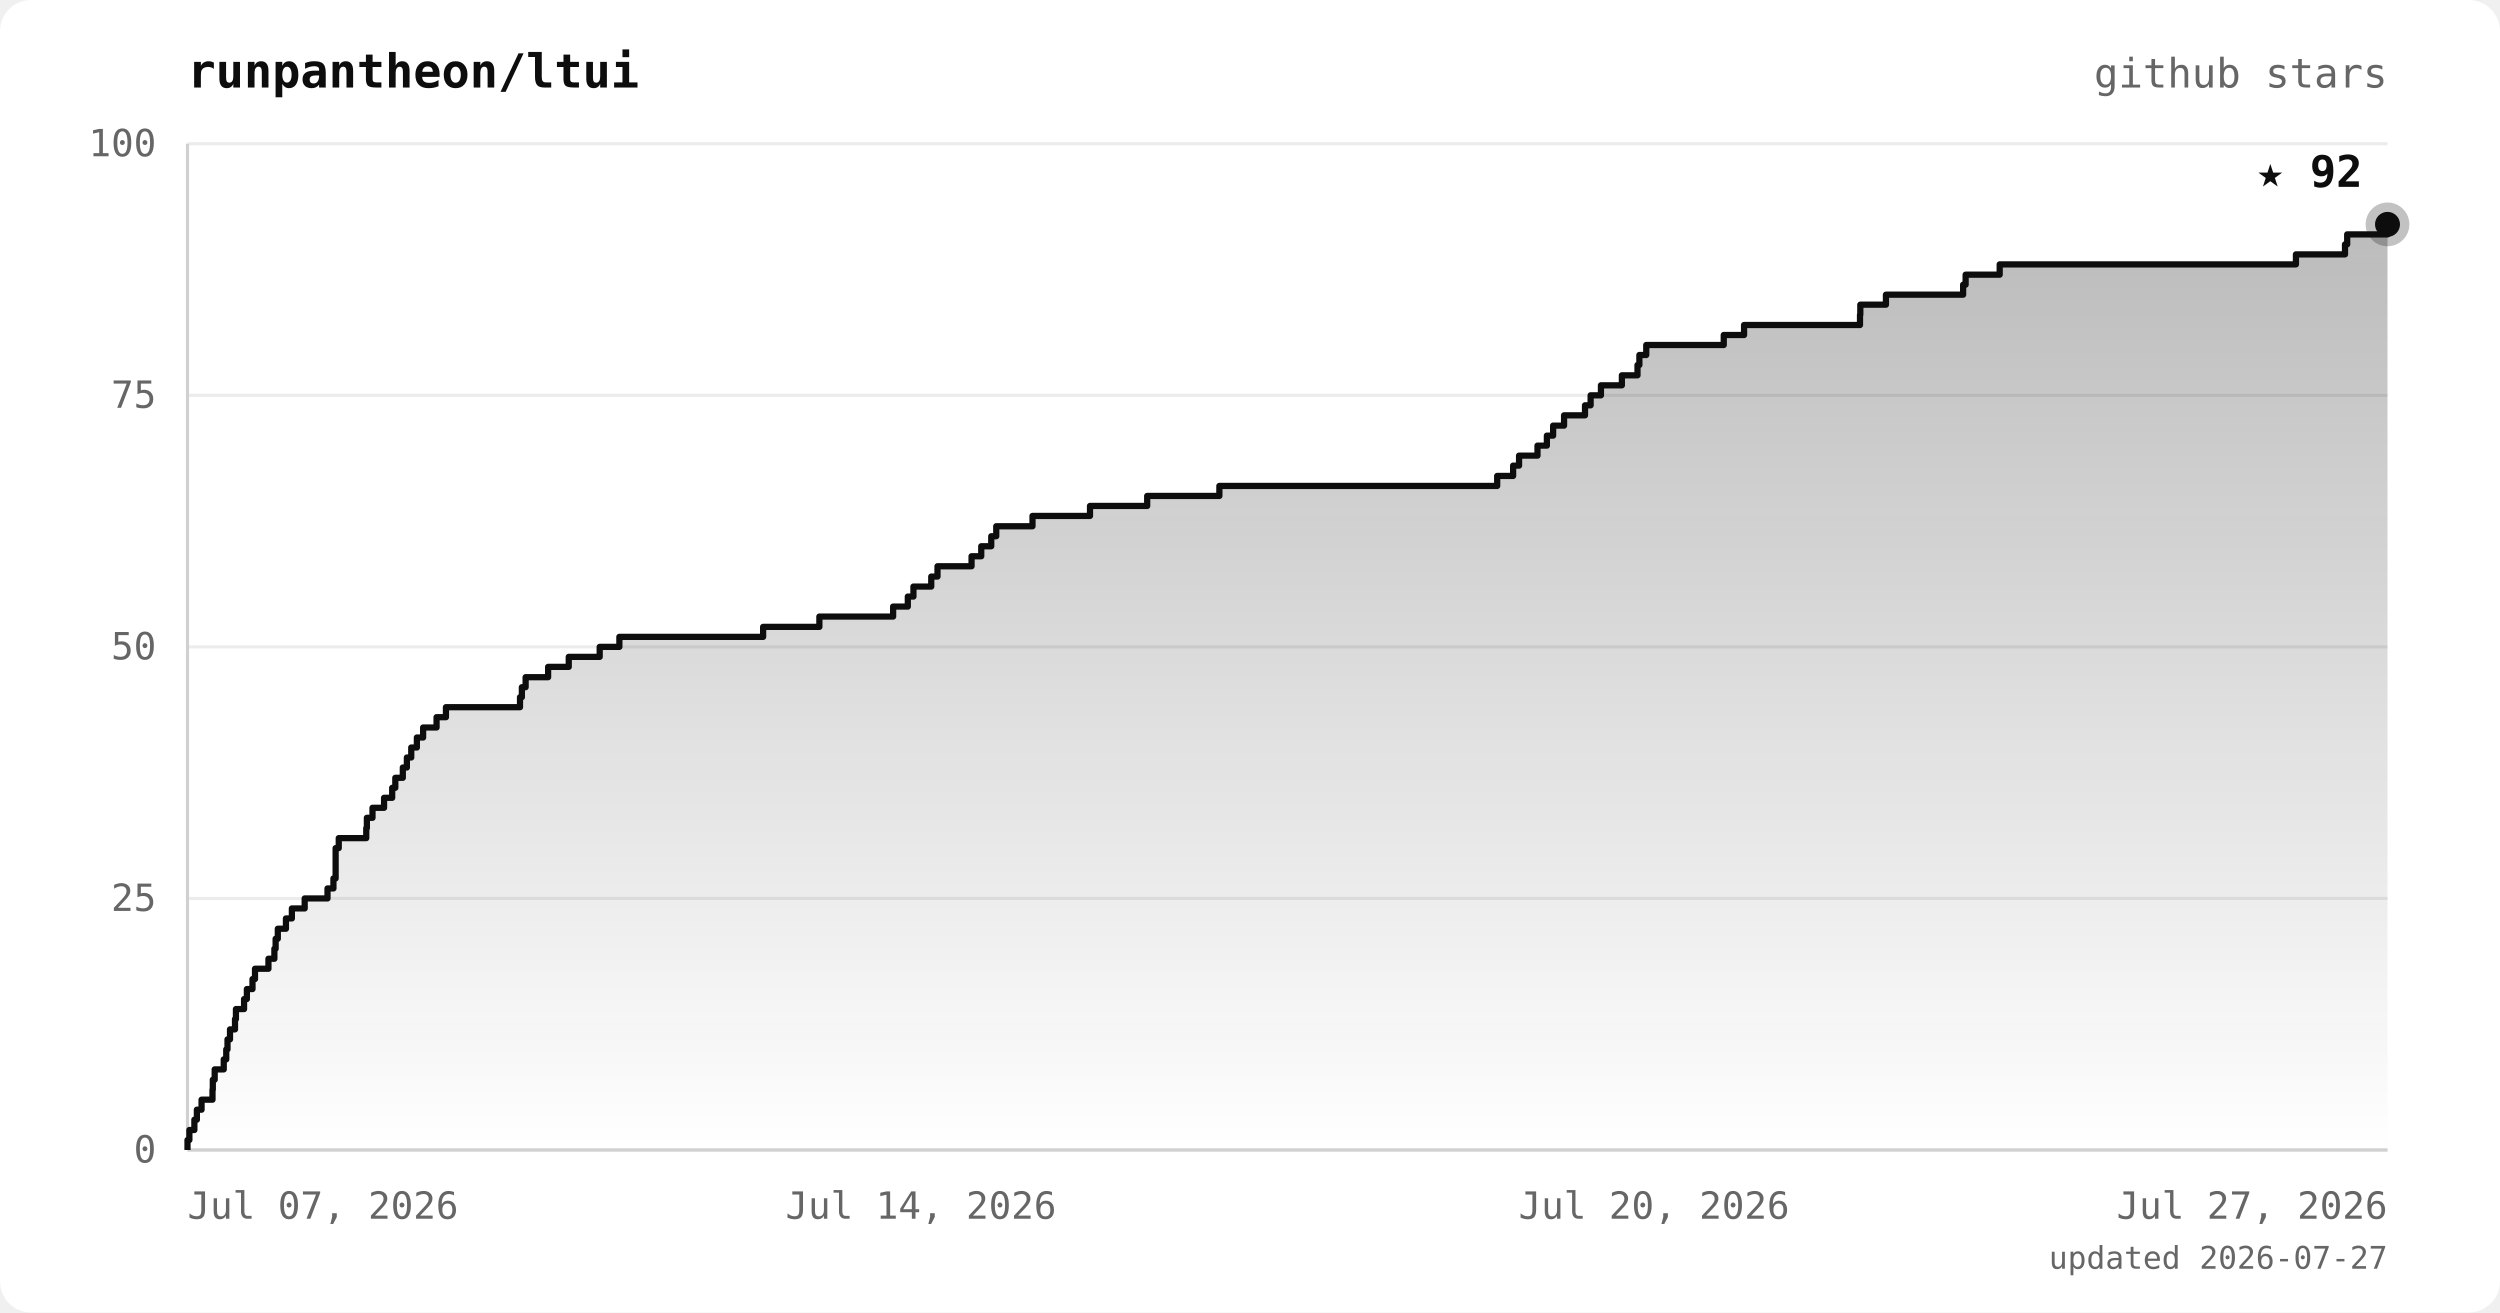
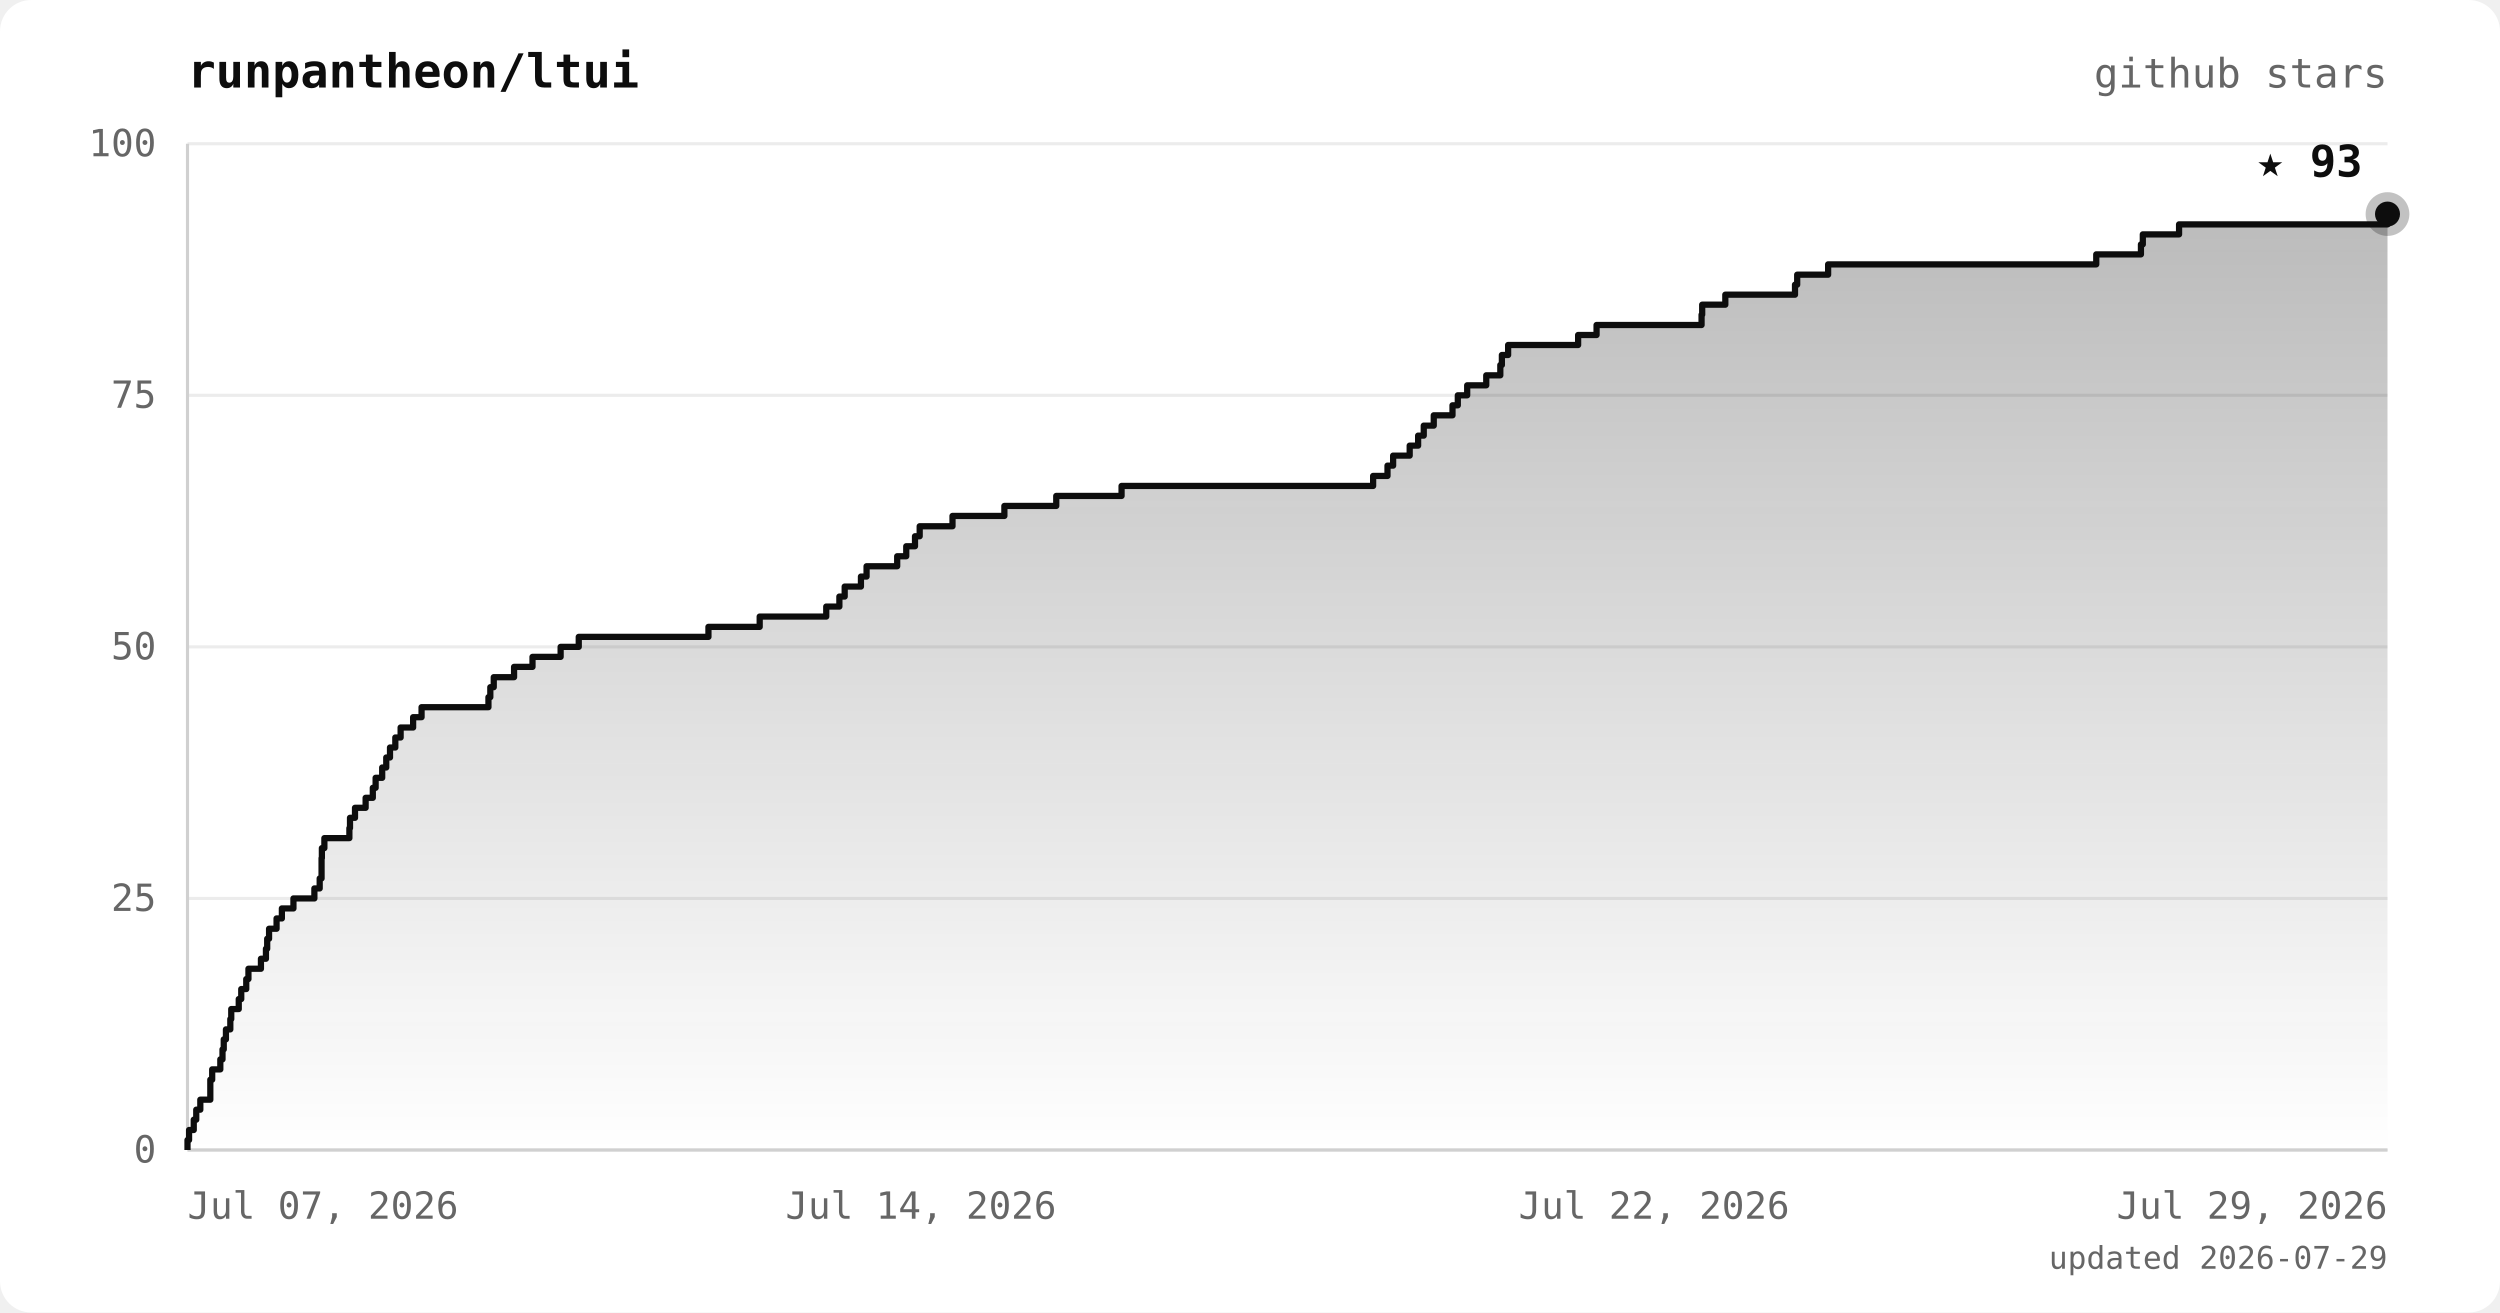
<svg xmlns="http://www.w3.org/2000/svg" viewBox="0 0 800 420" font-family="ui-monospace, 'JetBrains Mono', 'SFMono-Regular', Menlo, monospace">
  <defs>
    <linearGradient id="area" x1="0" y1="0" x2="0" y2="1">
      <stop offset="0%" stop-color="#0d0d0d" stop-opacity="0.28" />
      <stop offset="100%" stop-color="#0d0d0d" stop-opacity="0" />
    </linearGradient>
  </defs>
  <rect width="800" height="420" rx="10" fill="#ffffff" />
  <text x="60" y="28" fill="#0d0d0d" font-size="15" font-weight="bold">runpantheon/ltui</text>
  <text x="764" y="28" text-anchor="end" fill="#666666" font-size="13">github stars</text>
  <line x1="60" y1="368.0" x2="764" y2="368.0" stroke="#ececec" stroke-width="1" />
  <line x1="60" y1="287.5" x2="764" y2="287.5" stroke="#ececec" stroke-width="1" />
  <line x1="60" y1="207.0" x2="764" y2="207.0" stroke="#ececec" stroke-width="1" />
  <line x1="60" y1="126.5" x2="764" y2="126.5" stroke="#ececec" stroke-width="1" />
  <line x1="60" y1="46.0" x2="764" y2="46.0" stroke="#ececec" stroke-width="1" />
  <line x1="60" y1="46" x2="60" y2="368" stroke="#d0d0d0" stroke-width="1" />
  <line x1="60" y1="368" x2="764" y2="368" stroke="#d0d0d0" stroke-width="1" />
-   <polygon points="60,368.0 60.0,368.0 60.0,368.0 60.0,364.8 60.6,364.8 60.6,361.6 62.2,361.6 62.2,358.3 63.0,358.3 63.0,355.1 64.5,355.1 64.5,351.9 68.0,351.9 68.0,348.7 68.1,348.7 68.1,345.5 68.7,345.5 68.7,342.2 71.6,342.2 71.6,339.0 72.4,339.0 72.4,335.8 72.8,335.8 72.8,332.6 73.6,332.6 73.6,329.4 75.2,329.4 75.2,326.1 75.5,326.1 75.5,322.9 78.1,322.9 78.1,319.7 79.0,319.7 79.0,316.5 80.8,316.5 80.8,313.3 81.6,313.3 81.6,310.0 85.9,310.0 85.9,306.8 87.8,306.8 87.8,303.6 88.2,303.6 88.2,300.4 88.9,300.4 88.9,297.2 91.5,297.2 91.5,293.9 93.4,293.9 93.4,290.7 97.5,290.7 97.5,287.5 104.8,287.5 104.8,284.3 106.7,284.3 106.7,281.1 107.4,281.1 107.4,277.8 107.4,277.8 107.4,274.6 107.4,274.6 107.4,271.4 108.4,271.4 108.4,268.2 117.2,268.2 117.2,265.0 117.4,265.0 117.4,261.7 119.2,261.7 119.2,258.5 122.9,258.5 122.9,255.3 125.5,255.3 125.5,252.1 126.5,252.1 126.5,248.9 128.9,248.9 128.9,245.6 130.2,245.6 130.2,242.4 131.6,242.4 131.6,239.2 133.4,239.2 133.4,236.0 135.4,236.0 135.4,232.8 139.7,232.8 139.7,229.5 142.7,229.5 142.7,226.3 166.4,226.3 166.4,223.1 167.0,223.1 167.0,219.9 168.2,219.9 168.2,216.7 175.4,216.7 175.4,213.4 182.0,213.4 182.0,210.2 191.9,210.2 191.9,207.0 198.2,207.0 198.2,203.8 244.2,203.8 244.2,200.6 262.2,200.6 262.2,197.3 285.8,197.3 285.8,194.1 290.5,194.1 290.5,190.9 292.3,190.9 292.3,187.7 298.0,187.7 298.0,184.5 300.0,184.5 300.0,181.2 310.9,181.2 310.9,178.0 314.0,178.0 314.0,174.8 317.2,174.8 317.2,171.6 318.8,171.6 318.8,168.4 330.4,168.4 330.4,165.1 348.8,165.1 348.8,161.9 367.1,161.9 367.1,158.7 390.2,158.7 390.2,155.5 479.1,155.5 479.1,152.3 484.2,152.3 484.2,149.0 486.1,149.0 486.1,145.8 492.0,145.8 492.0,142.6 495.0,142.6 495.0,139.4 497.0,139.4 497.0,136.2 500.5,136.2 500.5,132.9 507.2,132.9 507.2,129.7 509.0,129.7 509.0,126.5 512.3,126.5 512.3,123.3 519.0,123.3 519.0,120.1 524.0,120.1 524.0,116.8 524.6,116.8 524.6,113.6 526.8,113.6 526.8,110.4 551.6,110.4 551.6,107.2 558.1,107.2 558.1,104.0 595.2,104.0 595.2,100.7 595.3,100.7 595.3,97.5 603.5,97.5 603.5,94.3 628.2,94.3 628.2,91.1 629.0,91.1 629.0,87.9 639.9,87.9 639.9,84.6 734.7,84.6 734.7,81.4 750.4,81.4 750.4,78.2 751.1,78.2 751.1,75.0 764.0,75.0 764.0,71.8 764.0,71.8 764.0,368.0" fill="url(#area)" />
-   <polyline points="60.0,368.0 60.0,368.0 60.0,364.8 60.6,364.8 60.6,361.6 62.2,361.6 62.2,358.3 63.0,358.3 63.0,355.1 64.5,355.1 64.5,351.9 68.0,351.9 68.0,348.7 68.1,348.7 68.1,345.5 68.7,345.5 68.7,342.2 71.6,342.2 71.6,339.0 72.4,339.0 72.4,335.8 72.8,335.8 72.8,332.6 73.6,332.6 73.6,329.4 75.2,329.4 75.2,326.1 75.5,326.1 75.5,322.9 78.1,322.9 78.1,319.7 79.0,319.7 79.0,316.5 80.8,316.5 80.8,313.3 81.6,313.3 81.6,310.0 85.9,310.0 85.9,306.8 87.8,306.8 87.8,303.6 88.2,303.6 88.2,300.4 88.9,300.4 88.9,297.2 91.5,297.2 91.5,293.9 93.4,293.9 93.4,290.7 97.5,290.7 97.5,287.5 104.8,287.5 104.8,284.3 106.7,284.3 106.7,281.1 107.4,281.1 107.4,277.8 107.4,277.8 107.4,274.6 107.4,274.6 107.4,271.4 108.4,271.4 108.4,268.2 117.2,268.2 117.2,265.0 117.4,265.0 117.4,261.7 119.2,261.7 119.2,258.5 122.9,258.5 122.9,255.3 125.5,255.3 125.5,252.1 126.5,252.1 126.5,248.9 128.9,248.9 128.9,245.6 130.2,245.6 130.2,242.4 131.6,242.4 131.6,239.2 133.4,239.2 133.4,236.0 135.4,236.0 135.4,232.8 139.7,232.8 139.7,229.5 142.7,229.5 142.7,226.3 166.4,226.3 166.4,223.1 167.0,223.1 167.0,219.9 168.2,219.9 168.2,216.7 175.4,216.7 175.4,213.4 182.0,213.4 182.0,210.2 191.9,210.2 191.9,207.0 198.2,207.0 198.2,203.8 244.2,203.8 244.2,200.6 262.2,200.6 262.2,197.3 285.8,197.3 285.8,194.1 290.5,194.1 290.5,190.9 292.3,190.9 292.3,187.7 298.0,187.7 298.0,184.5 300.0,184.5 300.0,181.2 310.9,181.2 310.9,178.0 314.0,178.0 314.0,174.8 317.2,174.8 317.2,171.6 318.8,171.6 318.8,168.4 330.4,168.4 330.4,165.1 348.8,165.1 348.8,161.9 367.1,161.9 367.1,158.7 390.2,158.7 390.2,155.5 479.1,155.5 479.1,152.3 484.2,152.3 484.2,149.0 486.1,149.0 486.1,145.8 492.0,145.8 492.0,142.6 495.0,142.6 495.0,139.4 497.0,139.4 497.0,136.2 500.5,136.2 500.5,132.9 507.2,132.9 507.2,129.7 509.0,129.7 509.0,126.5 512.3,126.5 512.3,123.3 519.0,123.3 519.0,120.1 524.0,120.1 524.0,116.8 524.6,116.8 524.6,113.6 526.8,113.6 526.8,110.4 551.6,110.4 551.6,107.2 558.1,107.2 558.1,104.0 595.2,104.0 595.2,100.7 595.3,100.7 595.3,97.5 603.5,97.5 603.5,94.3 628.2,94.3 628.2,91.1 629.0,91.1 629.0,87.9 639.9,87.9 639.9,84.6 734.7,84.6 734.7,81.4 750.4,81.4 750.4,78.2 751.1,78.2 751.1,75.0 764.0,75.0 764.0,71.8 764.0,71.8" fill="none" stroke="#0d0d0d" stroke-width="2" stroke-linejoin="round" />
-   <circle cx="764.0" cy="71.8" r="7" fill="#0d0d0d" opacity="0.25" />
-   <circle cx="764.0" cy="71.8" r="4" fill="#0d0d0d" />
-   <text x="756.0" y="59.8" text-anchor="end" fill="#0d0d0d" font-size="14" font-weight="bold">★ 92</text>
+   <polygon points="60,368.0 60.0,368.0 60.0,368.0 60.0,364.8 60.5,364.8 60.5,361.6 62.0,361.6 62.0,358.3 62.8,358.3 62.8,355.1 64.1,355.1 64.1,351.9 67.3,351.9 67.3,348.7 67.3,348.7 67.3,345.5 67.9,345.5 67.9,342.2 70.5,342.2 70.5,339.0 71.2,339.0 71.2,335.8 71.6,335.8 71.6,332.6 72.3,332.6 72.3,329.4 73.7,329.4 73.7,326.1 74.0,326.1 74.0,322.9 76.4,322.9 76.4,319.7 77.2,319.7 77.2,316.5 78.8,316.5 78.8,313.3 79.5,313.3 79.5,310.0 83.5,310.0 83.5,306.8 85.1,306.8 85.1,303.6 85.5,303.6 85.5,300.4 86.1,300.4 86.1,297.2 88.5,297.2 88.5,293.9 90.2,293.9 90.2,290.7 93.9,290.7 93.9,287.5 100.6,287.5 100.6,284.3 102.3,284.3 102.3,281.1 102.9,281.1 102.9,277.8 102.9,277.8 102.9,274.6 103.0,274.6 103.0,271.4 103.8,271.4 103.8,268.2 111.8,268.2 111.8,265.0 112.0,265.0 112.0,261.7 113.6,261.7 113.6,258.5 117.0,258.5 117.0,255.3 119.3,255.3 119.3,252.1 120.2,252.1 120.2,248.9 122.3,248.9 122.3,245.6 123.6,245.6 123.6,242.4 124.8,242.4 124.8,239.2 126.5,239.2 126.5,236.0 128.2,236.0 128.2,232.8 132.2,232.8 132.2,229.5 134.9,229.5 134.9,226.3 156.3,226.3 156.3,223.1 156.9,223.1 156.9,219.9 158.0,219.9 158.0,216.7 164.5,216.7 164.5,213.4 170.4,213.4 170.4,210.2 179.4,210.2 179.4,207.0 185.2,207.0 185.2,203.8 226.7,203.8 226.7,200.6 243.1,200.6 243.1,197.3 264.4,197.3 264.4,194.1 268.6,194.1 268.6,190.9 270.3,190.9 270.3,187.7 275.5,187.7 275.5,184.5 277.3,184.5 277.3,181.2 287.1,181.2 287.1,178.0 290.0,178.0 290.0,174.8 292.8,174.8 292.8,171.6 294.3,171.6 294.3,168.4 304.8,168.4 304.8,165.1 321.4,165.1 321.4,161.9 338.0,161.9 338.0,158.7 358.9,158.7 358.9,155.5 439.4,155.5 439.4,152.3 444.0,152.3 444.0,149.0 445.8,149.0 445.8,145.8 451.1,145.8 451.1,142.6 453.8,142.6 453.8,139.4 455.6,139.4 455.6,136.2 458.8,136.2 458.8,132.9 464.8,132.9 464.8,129.7 466.5,129.7 466.5,126.5 469.5,126.5 469.5,123.3 475.6,123.3 475.6,120.1 480.1,120.1 480.1,116.8 480.6,116.8 480.6,113.6 482.6,113.6 482.6,110.4 505.0,110.4 505.0,107.2 510.9,107.2 510.9,104.0 544.5,104.0 544.5,100.7 544.7,100.7 544.7,97.5 552.1,97.5 552.1,94.3 574.4,94.3 574.4,91.1 575.1,91.1 575.1,87.9 585.0,87.9 585.0,84.6 670.8,84.6 670.8,81.4 685.1,81.4 685.1,78.2 685.7,78.2 685.7,75.0 697.3,75.0 697.3,71.8 764.0,71.8 764.0,68.5 764.0,68.5 764.0,368.0" fill="url(#area)" />
+   <polyline points="60.0,368.0 60.0,368.0 60.0,364.8 60.5,364.8 60.5,361.6 62.0,361.6 62.0,358.3 62.8,358.3 62.8,355.1 64.1,355.1 64.1,351.9 67.3,351.9 67.3,348.7 67.3,348.7 67.3,345.5 67.9,345.5 67.9,342.2 70.5,342.2 70.5,339.0 71.2,339.0 71.2,335.8 71.6,335.8 71.6,332.6 72.3,332.6 72.3,329.4 73.7,329.4 73.7,326.1 74.0,326.1 74.0,322.9 76.4,322.9 76.4,319.7 77.2,319.7 77.2,316.5 78.8,316.5 78.8,313.3 79.5,313.3 79.5,310.0 83.5,310.0 83.5,306.8 85.1,306.8 85.1,303.6 85.5,303.6 85.5,300.4 86.1,300.4 86.1,297.2 88.5,297.2 88.5,293.9 90.2,293.9 90.2,290.7 93.9,290.7 93.9,287.5 100.6,287.5 100.6,284.3 102.3,284.3 102.3,281.1 102.9,281.1 102.9,277.8 102.9,277.8 102.9,274.6 103.0,274.6 103.0,271.4 103.8,271.4 103.8,268.2 111.8,268.2 111.8,265.0 112.0,265.0 112.0,261.7 113.6,261.7 113.6,258.5 117.0,258.5 117.0,255.3 119.3,255.3 119.3,252.1 120.2,252.1 120.2,248.9 122.3,248.9 122.3,245.6 123.6,245.6 123.6,242.4 124.8,242.4 124.8,239.2 126.5,239.2 126.5,236.0 128.2,236.0 128.2,232.8 132.2,232.8 132.2,229.5 134.9,229.5 134.9,226.3 156.3,226.3 156.3,223.1 156.9,223.1 156.9,219.9 158.0,219.9 158.0,216.7 164.5,216.7 164.5,213.4 170.4,213.4 170.4,210.2 179.4,210.2 179.4,207.0 185.2,207.0 185.2,203.8 226.7,203.8 226.7,200.6 243.1,200.6 243.1,197.3 264.4,197.3 264.4,194.1 268.6,194.1 268.6,190.9 270.3,190.9 270.3,187.7 275.5,187.7 275.5,184.5 277.3,184.5 277.3,181.2 287.1,181.2 287.1,178.0 290.0,178.0 290.0,174.8 292.8,174.8 292.8,171.6 294.3,171.6 294.3,168.4 304.8,168.4 304.8,165.1 321.4,165.1 321.4,161.9 338.0,161.9 338.0,158.7 358.9,158.7 358.9,155.5 439.4,155.5 439.4,152.3 444.0,152.3 444.0,149.0 445.8,149.0 445.8,145.8 451.1,145.8 451.1,142.6 453.8,142.6 453.8,139.4 455.6,139.4 455.6,136.2 458.8,136.2 458.8,132.9 464.8,132.9 464.8,129.7 466.5,129.7 466.5,126.5 469.5,126.5 469.5,123.3 475.6,123.3 475.6,120.1 480.1,120.1 480.1,116.8 480.6,116.8 480.6,113.6 482.6,113.6 482.6,110.4 505.0,110.4 505.0,107.2 510.9,107.2 510.9,104.0 544.5,104.0 544.5,100.7 544.7,100.7 544.7,97.5 552.1,97.5 552.1,94.3 574.4,94.3 574.4,91.1 575.1,91.1 575.1,87.9 585.0,87.9 585.0,84.6 670.8,84.6 670.8,81.4 685.1,81.4 685.1,78.2 685.7,78.2 685.7,75.0 697.3,75.0 697.3,71.8 764.0,71.8 764.0,68.5 764.0,68.5" fill="none" stroke="#0d0d0d" stroke-width="2" stroke-linejoin="round" />
+   <circle cx="764.0" cy="68.5" r="7" fill="#0d0d0d" opacity="0.25" />
+   <circle cx="764.0" cy="68.5" r="4" fill="#0d0d0d" />
+   <text x="756.0" y="56.5" text-anchor="end" fill="#0d0d0d" font-size="14" font-weight="bold">★ 93</text>
  <text x="50" y="372.0" text-anchor="end" fill="#666666" font-size="12">0</text>
  <text x="50" y="291.5" text-anchor="end" fill="#666666" font-size="12">25</text>
  <text x="50" y="211.0" text-anchor="end" fill="#666666" font-size="12">50</text>
  <text x="50" y="130.5" text-anchor="end" fill="#666666" font-size="12">75</text>
  <text x="50" y="50.0" text-anchor="end" fill="#666666" font-size="12">100</text>
  <text x="60.0" y="390" text-anchor="start" fill="#666666" font-size="12">Jul 07, 2026</text>
  <text x="294.7" y="390" text-anchor="middle" fill="#666666" font-size="12">Jul 14, 2026</text>
-   <text x="529.3" y="390" text-anchor="middle" fill="#666666" font-size="12">Jul 20, 2026</text>
-   <text x="764.0" y="390" text-anchor="end" fill="#666666" font-size="12">Jul 27, 2026</text>
-   <text x="764" y="406" text-anchor="end" fill="#666666" font-size="10">updated 2026-07-27</text>
+   <text x="529.3" y="390" text-anchor="middle" fill="#666666" font-size="12">Jul 22, 2026</text>
+   <text x="764.0" y="390" text-anchor="end" fill="#666666" font-size="12">Jul 29, 2026</text>
+   <text x="764" y="406" text-anchor="end" fill="#666666" font-size="10">updated 2026-07-29</text>
</svg>
